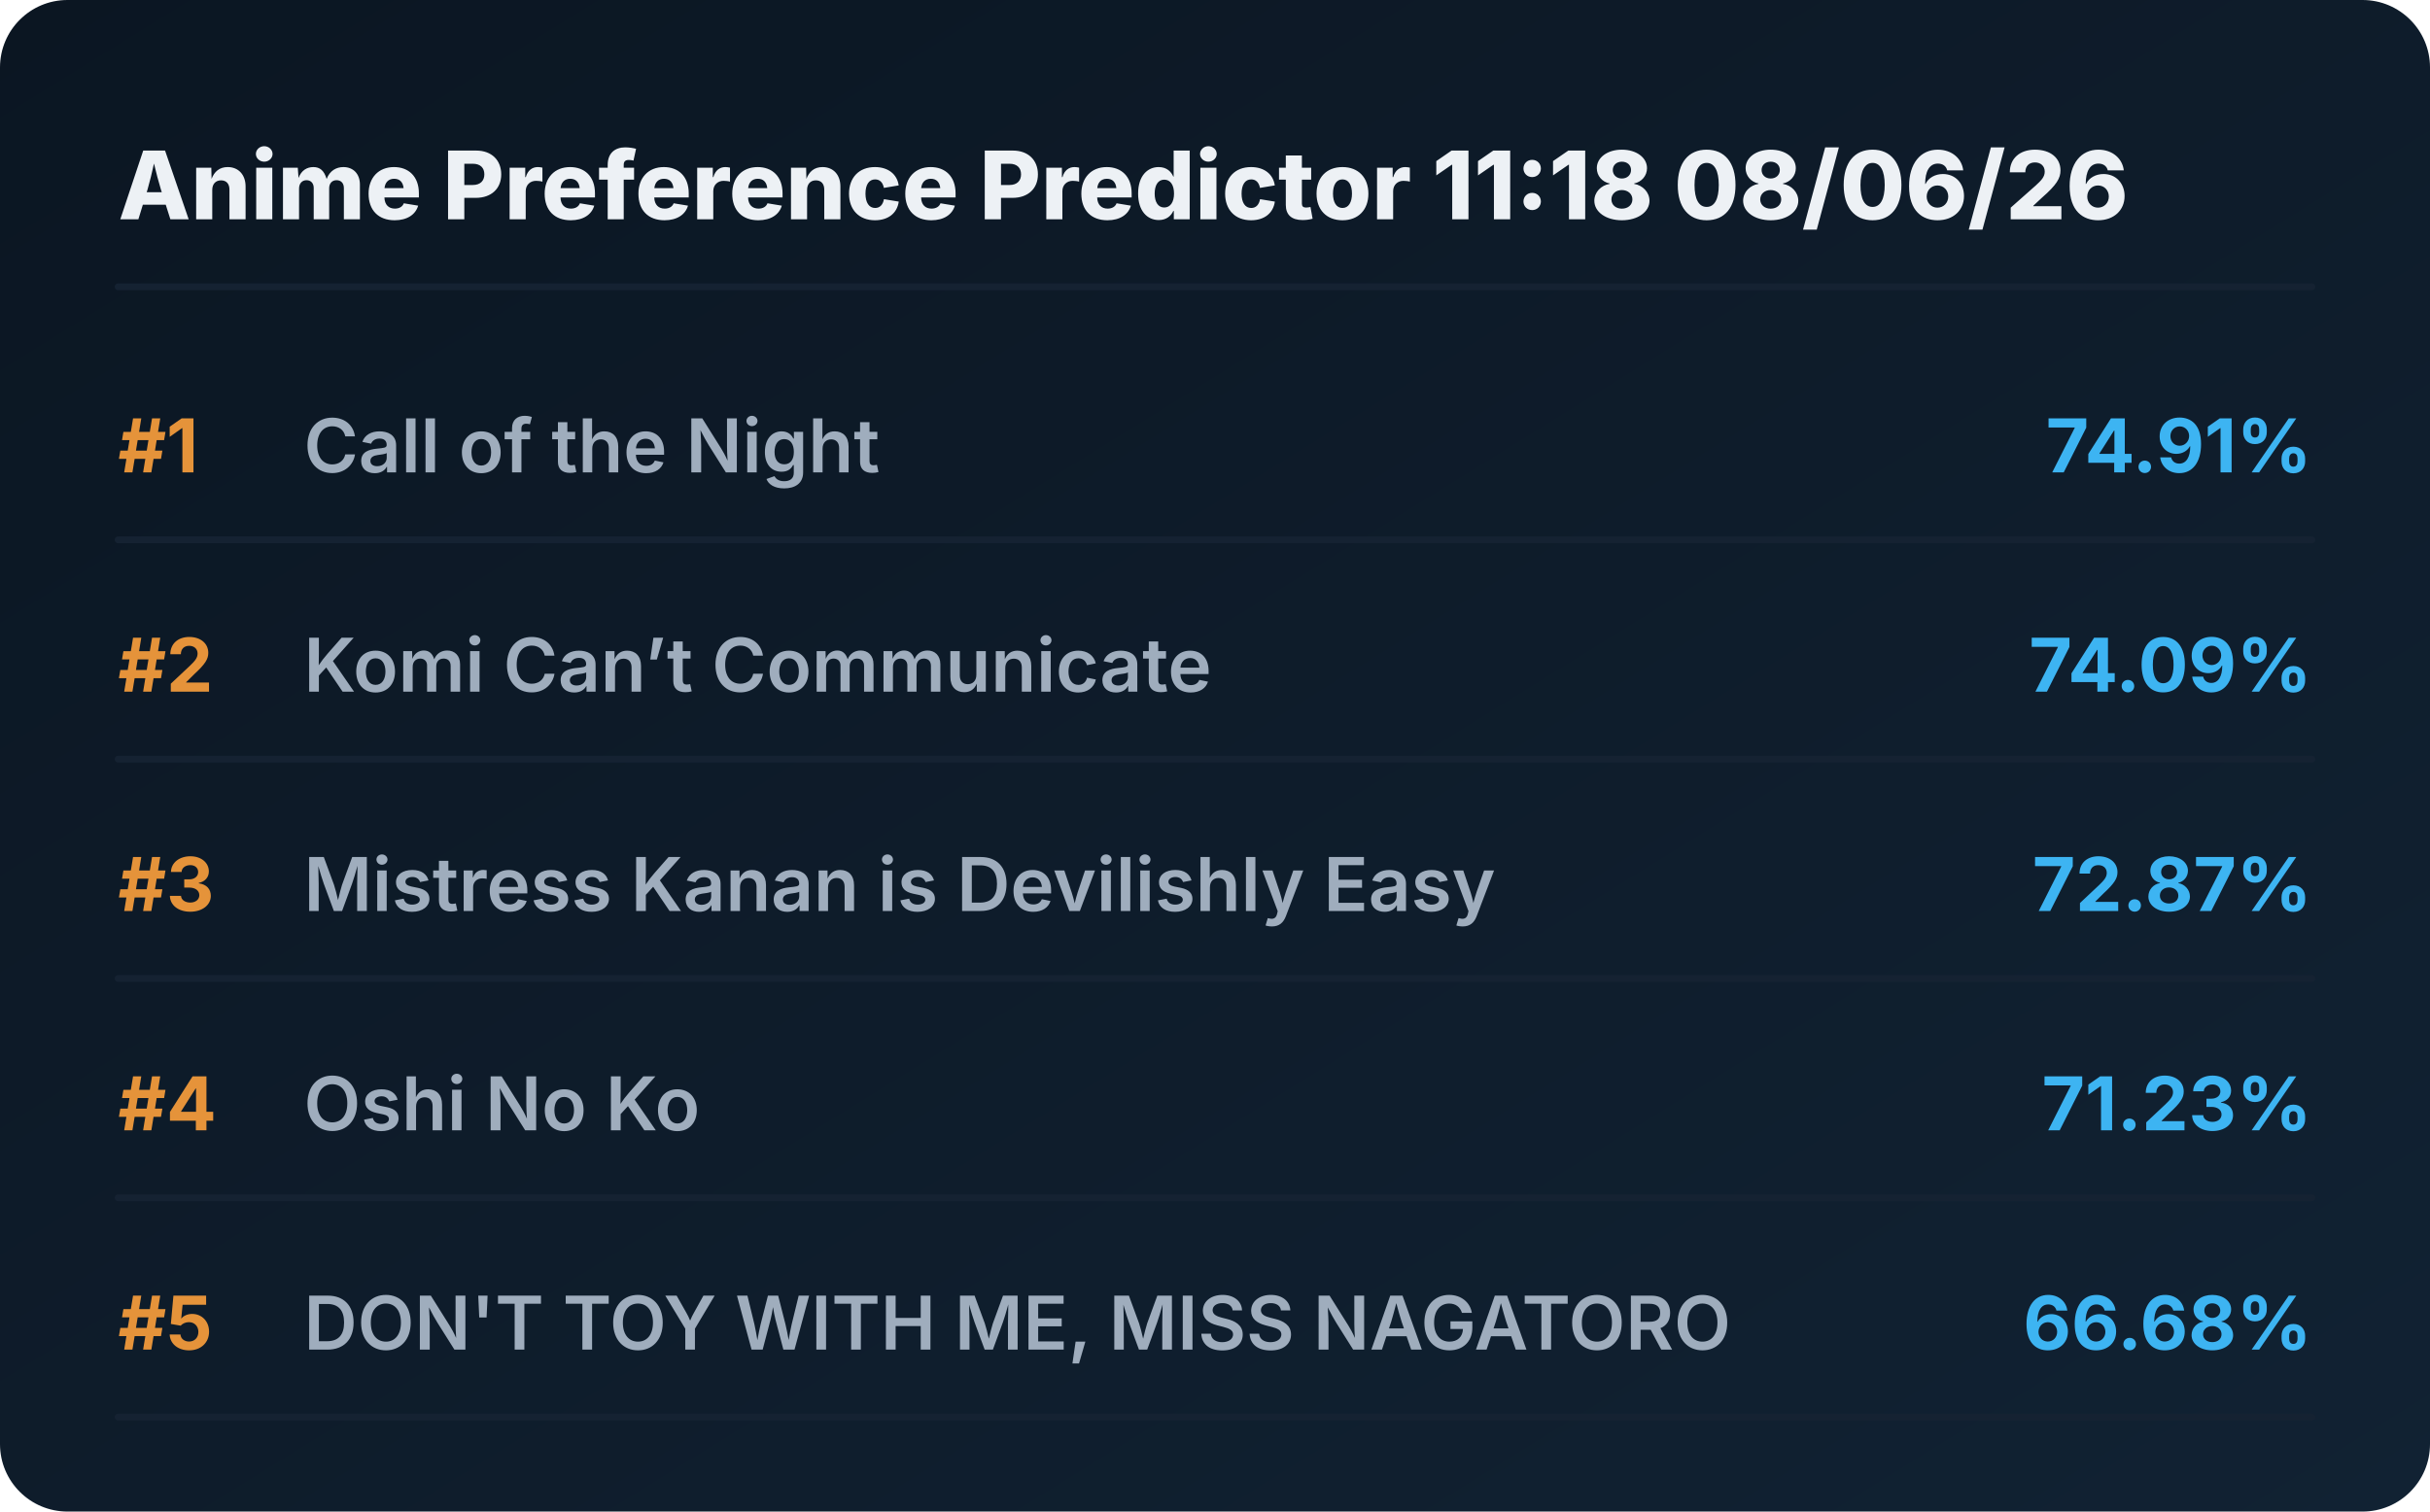
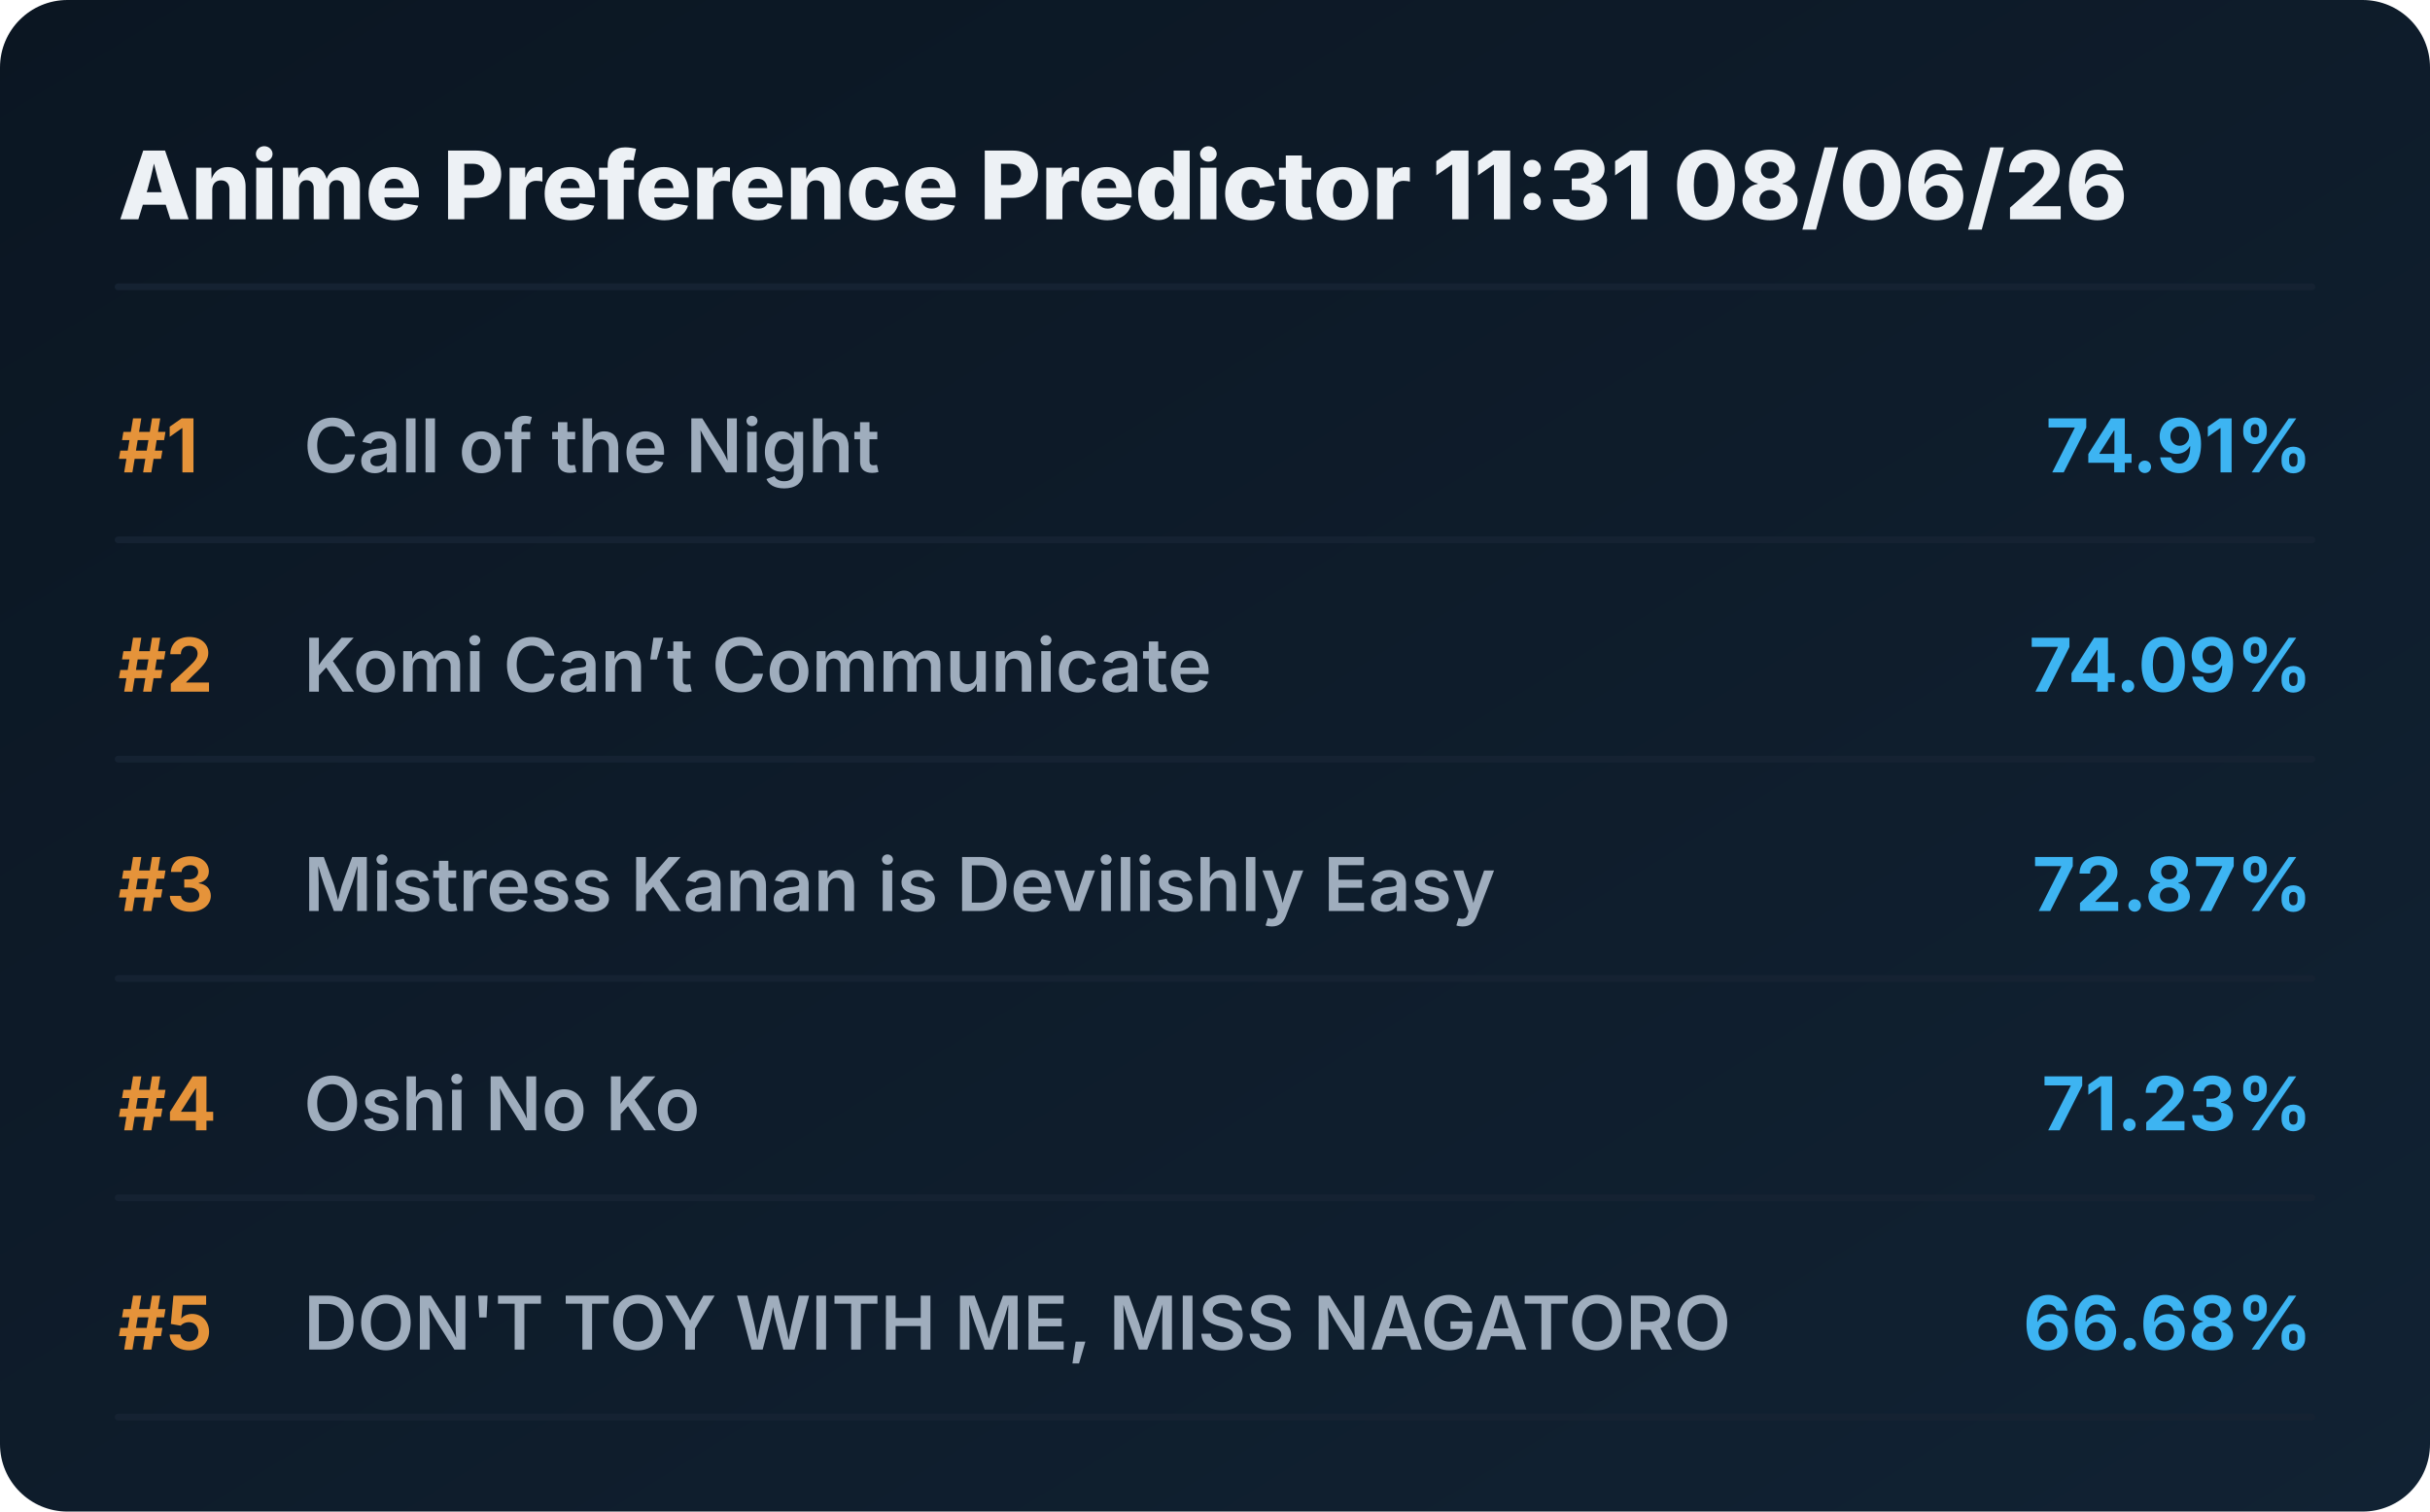
<svg xmlns="http://www.w3.org/2000/svg" viewBox="0 0 720 448" preserveAspectRatio="xMidYMid meet" style="width: 100%; height: auto; max-width: 720px;">
  <defs>
    <linearGradient id="boxGrad" x1="0%" y1="0%" x2="100%" y2="100%">
      <stop offset="0%" stop-color="#0b1622" />
      <stop offset="100%" stop-color="#112233" />
    </linearGradient>
    <clipPath id="titleClip">
      <rect x="90" y="0" width="510" height="100%" />
    </clipPath>
  </defs>
  <style>
    .bg { fill: url(#boxGrad); rx: 20px; }
    .header { font-family: 'Overpass', 'Inter', system-ui, sans-serif; font-weight: 800; font-size: 28px; fill: #edf1f5; }
    .rank { font-family: 'Overpass', 'Inter', system-ui, sans-serif; font-weight: 700; font-size: 22px; fill: #e5933a; }
    .title { font-family: 'Overpass', 'Inter', system-ui, sans-serif; font-weight: 600; font-size: 22px; fill: #9fadbd; }
    .score { font-family: 'Overpass', 'Inter', system-ui, sans-serif; font-weight: 700; font-size: 22px; fill: #3db4f2; }
    .line { stroke: #152232; stroke-width: 2; stroke-linecap: round; }
  </style>
  <rect class="bg" width="720" height="448" />
-   <text x="35" y="65" class="header">Anime Preference Predictor 11:18 08/06/26</text>
+   <text x="35" y="65" class="header">Anime Preference Predictor 11:31 08/06/26</text>
  <line x1="35" y1="85" x2="685" y2="85" class="line" />
  <g transform="translate(0, 0)">
    <text x="35" y="140" class="rank">#1</text>
    <text x="90" y="140" class="title">Call of the Night</text>
    <text x="685" y="140" class="score" text-anchor="end">74.91%</text>
    <line x1="35" y1="160" x2="685" y2="160" class="line" />
  </g>
  <g transform="translate(0, 65)">
    <text x="35" y="140" class="rank">#2</text>
    <text x="90" y="140" class="title">Komi Can’t Communicate</text>
    <text x="685" y="140" class="score" text-anchor="end">74.09%</text>
    <line x1="35" y1="160" x2="685" y2="160" class="line" />
  </g>
  <g transform="translate(0, 130)">
    <text x="35" y="140" class="rank">#3</text>
    <text x="90" y="140" class="title">Mistress Kanan is Devilishly Easy</text>
    <text x="685" y="140" class="score" text-anchor="end">72.87%</text>
    <line x1="35" y1="160" x2="685" y2="160" class="line" />
  </g>
  <g transform="translate(0, 195)">
    <text x="35" y="140" class="rank">#4</text>
    <text x="90" y="140" class="title">Oshi No Ko</text>
    <text x="685" y="140" class="score" text-anchor="end">71.23%</text>
    <line x1="35" y1="160" x2="685" y2="160" class="line" />
  </g>
  <g transform="translate(0, 260)">
    <text x="35" y="140" class="rank">#5</text>
    <text x="90" y="140" class="title">DON'T TOY WITH ME, MISS NAGATORO</text>
    <text x="685" y="140" class="score" text-anchor="end">66.68%</text>
    <line x1="35" y1="160" x2="685" y2="160" class="line" />
  </g>
</svg>
